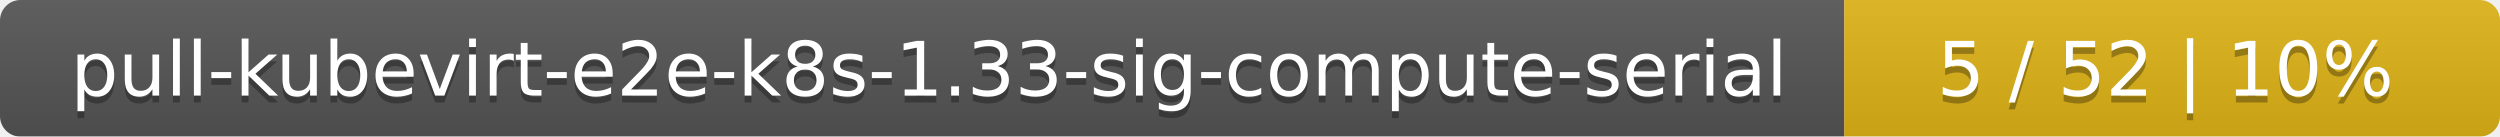
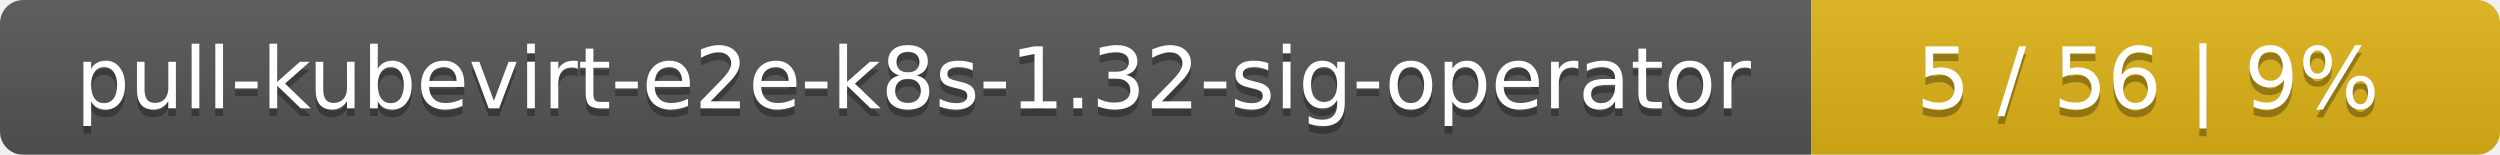
- <svg xmlns="http://www.w3.org/2000/svg" width="366" height="20">
+ <svg xmlns="http://www.w3.org/2000/svg" width="323" height="20">
  <linearGradient id="smooth" x2="0" y2="100%">
    <stop offset="0" stop-color="#bbb" stop-opacity=".1" />
    <stop offset="1" stop-opacity=".1" />
  </linearGradient>
  <mask id="round">
-     <rect width="366" height="20" rx="3" fill="#fff" />
+     <rect width="323" height="20" rx="3" fill="#fff" />
  </mask>
  <g mask="url(#round)">
-     <rect width="270" height="20" fill="#555" />
-     <rect x="270" width="96" height="20" fill="#dfb317" />
-     <rect width="366" height="20" fill="url(#smooth)" />
+     <rect width="234" height="20" fill="#555" />
+     <rect x="234" width="89" height="20" fill="#dfb317" />
+     <rect width="323" height="20" fill="url(#smooth)" />
  </g>
  <g fill="#fff" text-anchor="middle" font-family="DejaVu Sans,Verdana,Geneva,sans-serif" font-size="11">
-     <text x="136" y="15" fill="#010101" fill-opacity=".3">pull-kubevirt-e2e-k8s-1.33-sig-compute-serial</text>
-     <text x="136" y="14">pull-kubevirt-e2e-k8s-1.33-sig-compute-serial</text>
-     <text x="317" y="15" fill="#010101" fill-opacity=".3">5 / 52    |    10%</text>
-     <text x="317" y="14">5 / 52    |    10%</text>
+     <text x="118" y="15" fill="#010101" fill-opacity=".3">pull-kubevirt-e2e-k8s-1.32-sig-operator</text>
+     <text x="118" y="14">pull-kubevirt-e2e-k8s-1.32-sig-operator</text>
+     <text x="277.5" y="15" fill="#010101" fill-opacity=".3">5 / 56    |    9%</text>
+     <text x="277.5" y="14">5 / 56    |    9%</text>
  </g>
</svg>
